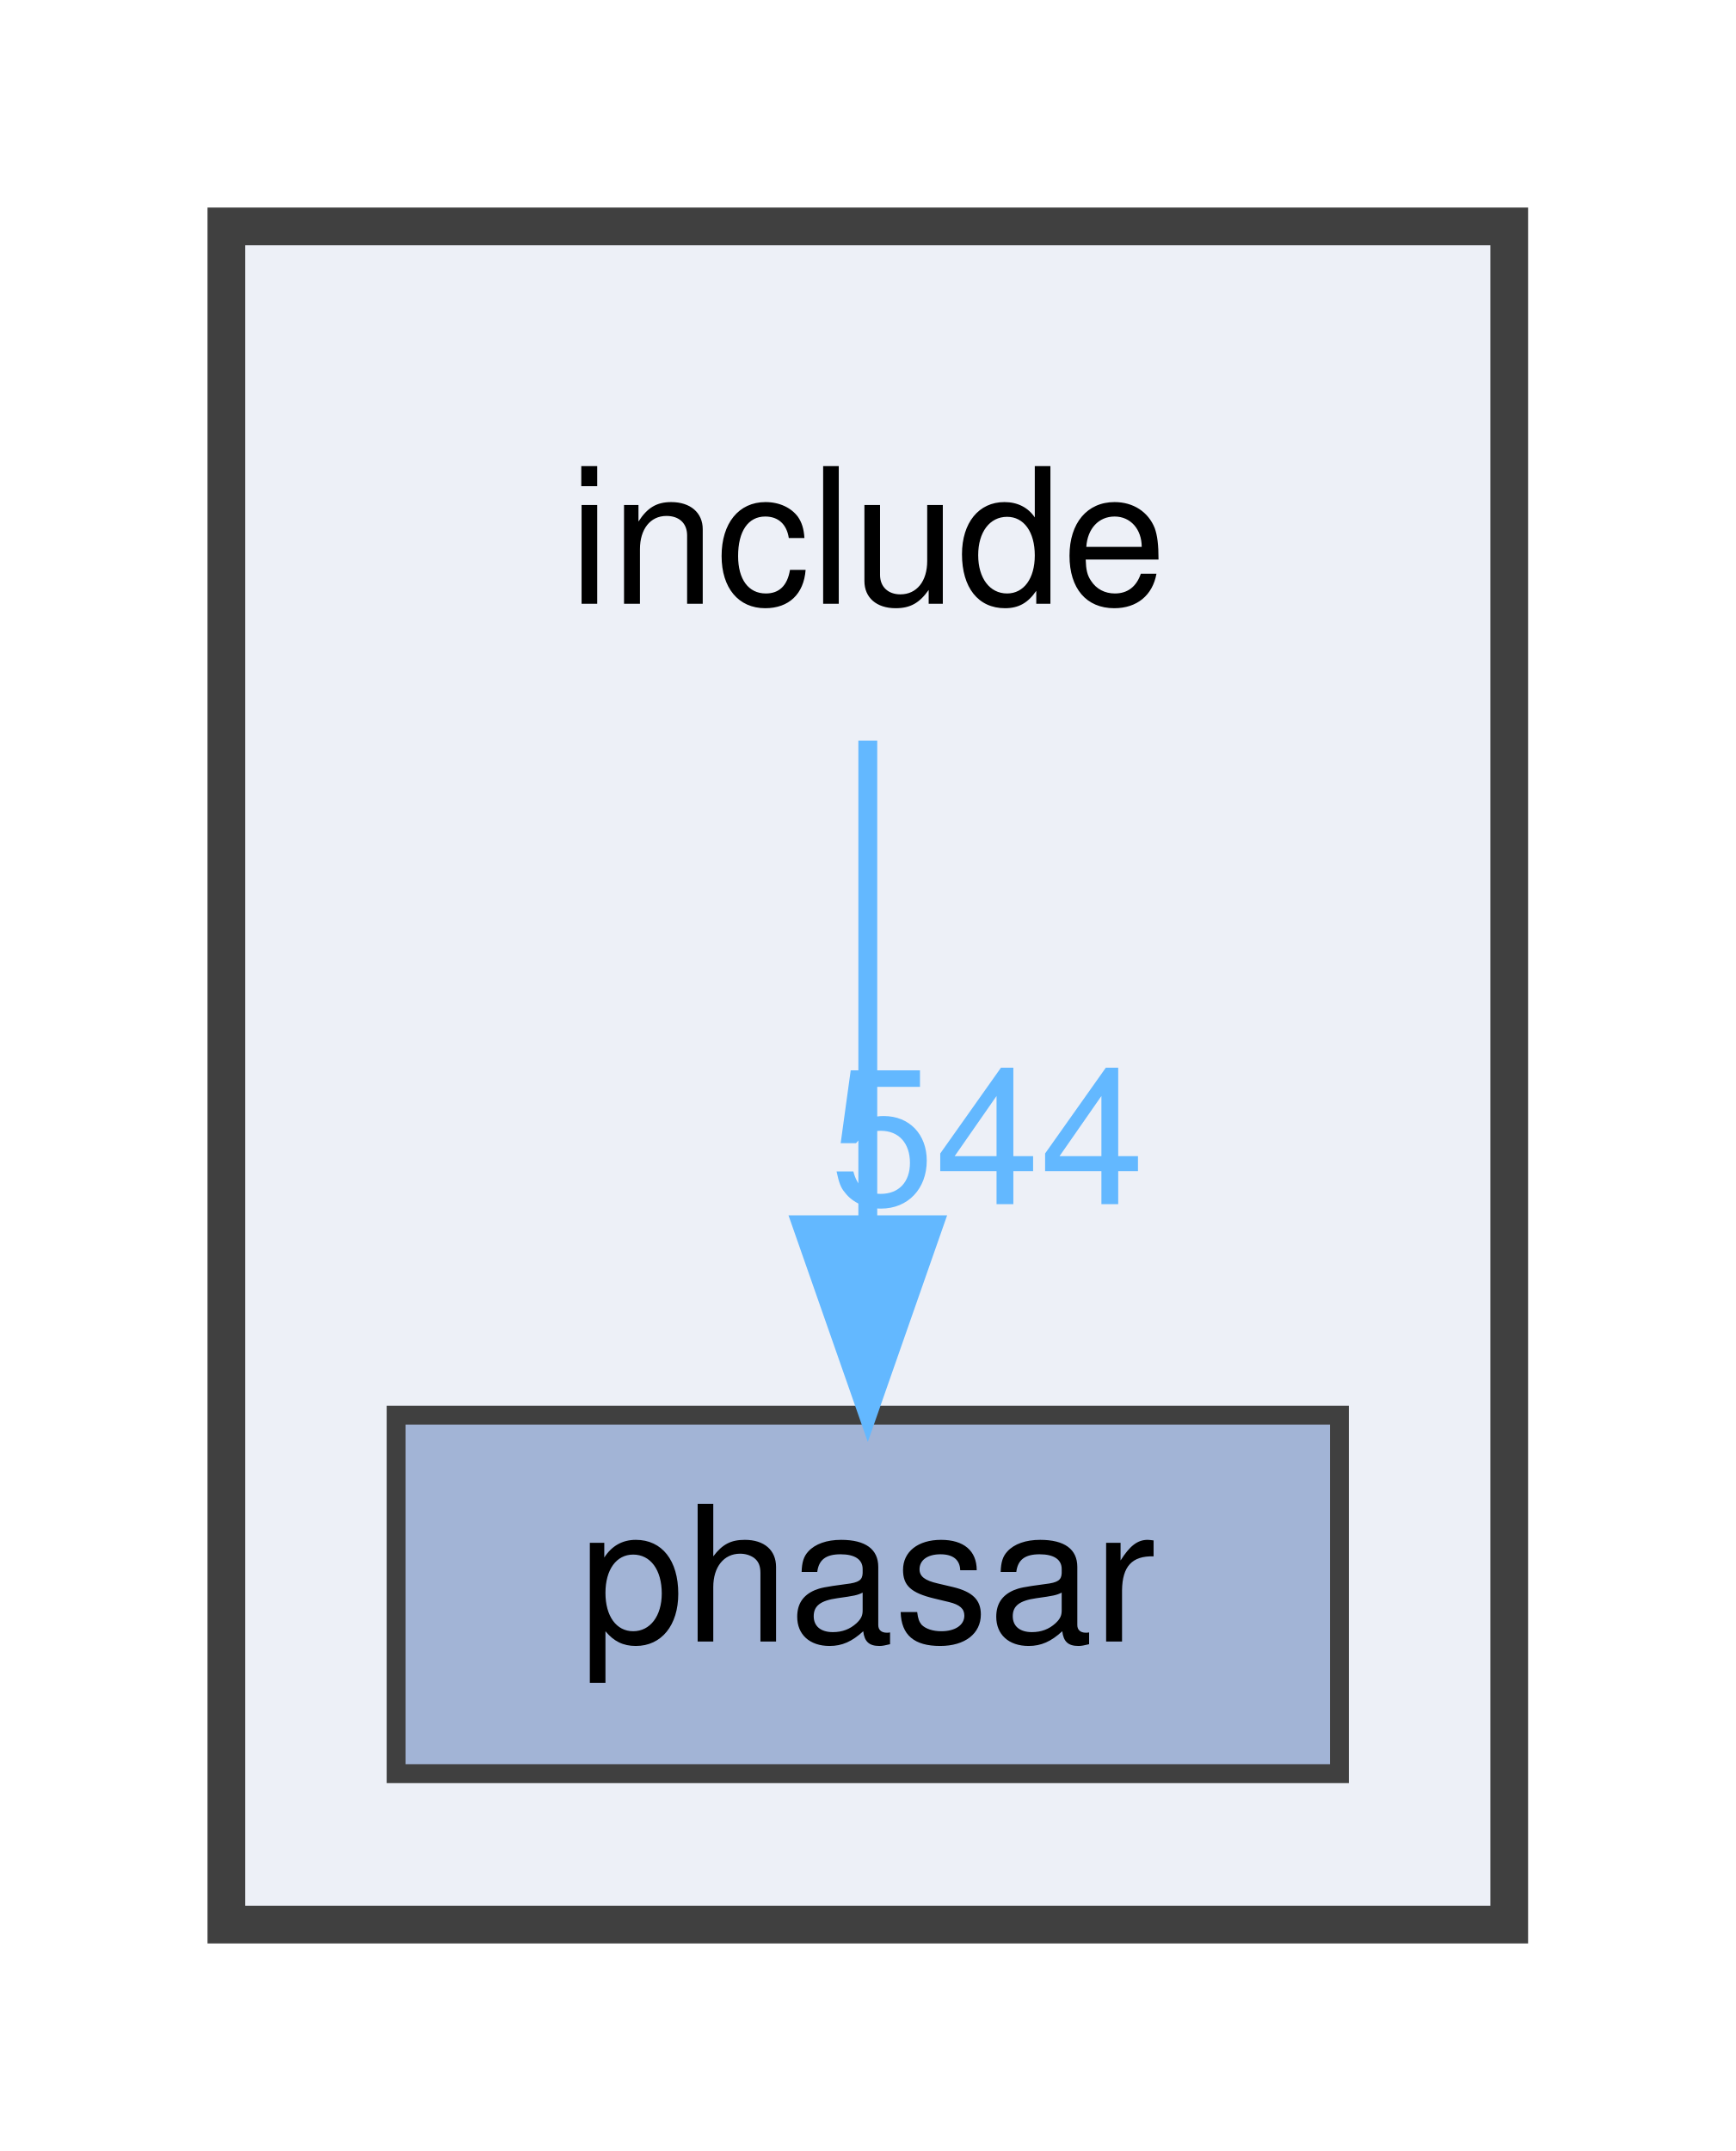
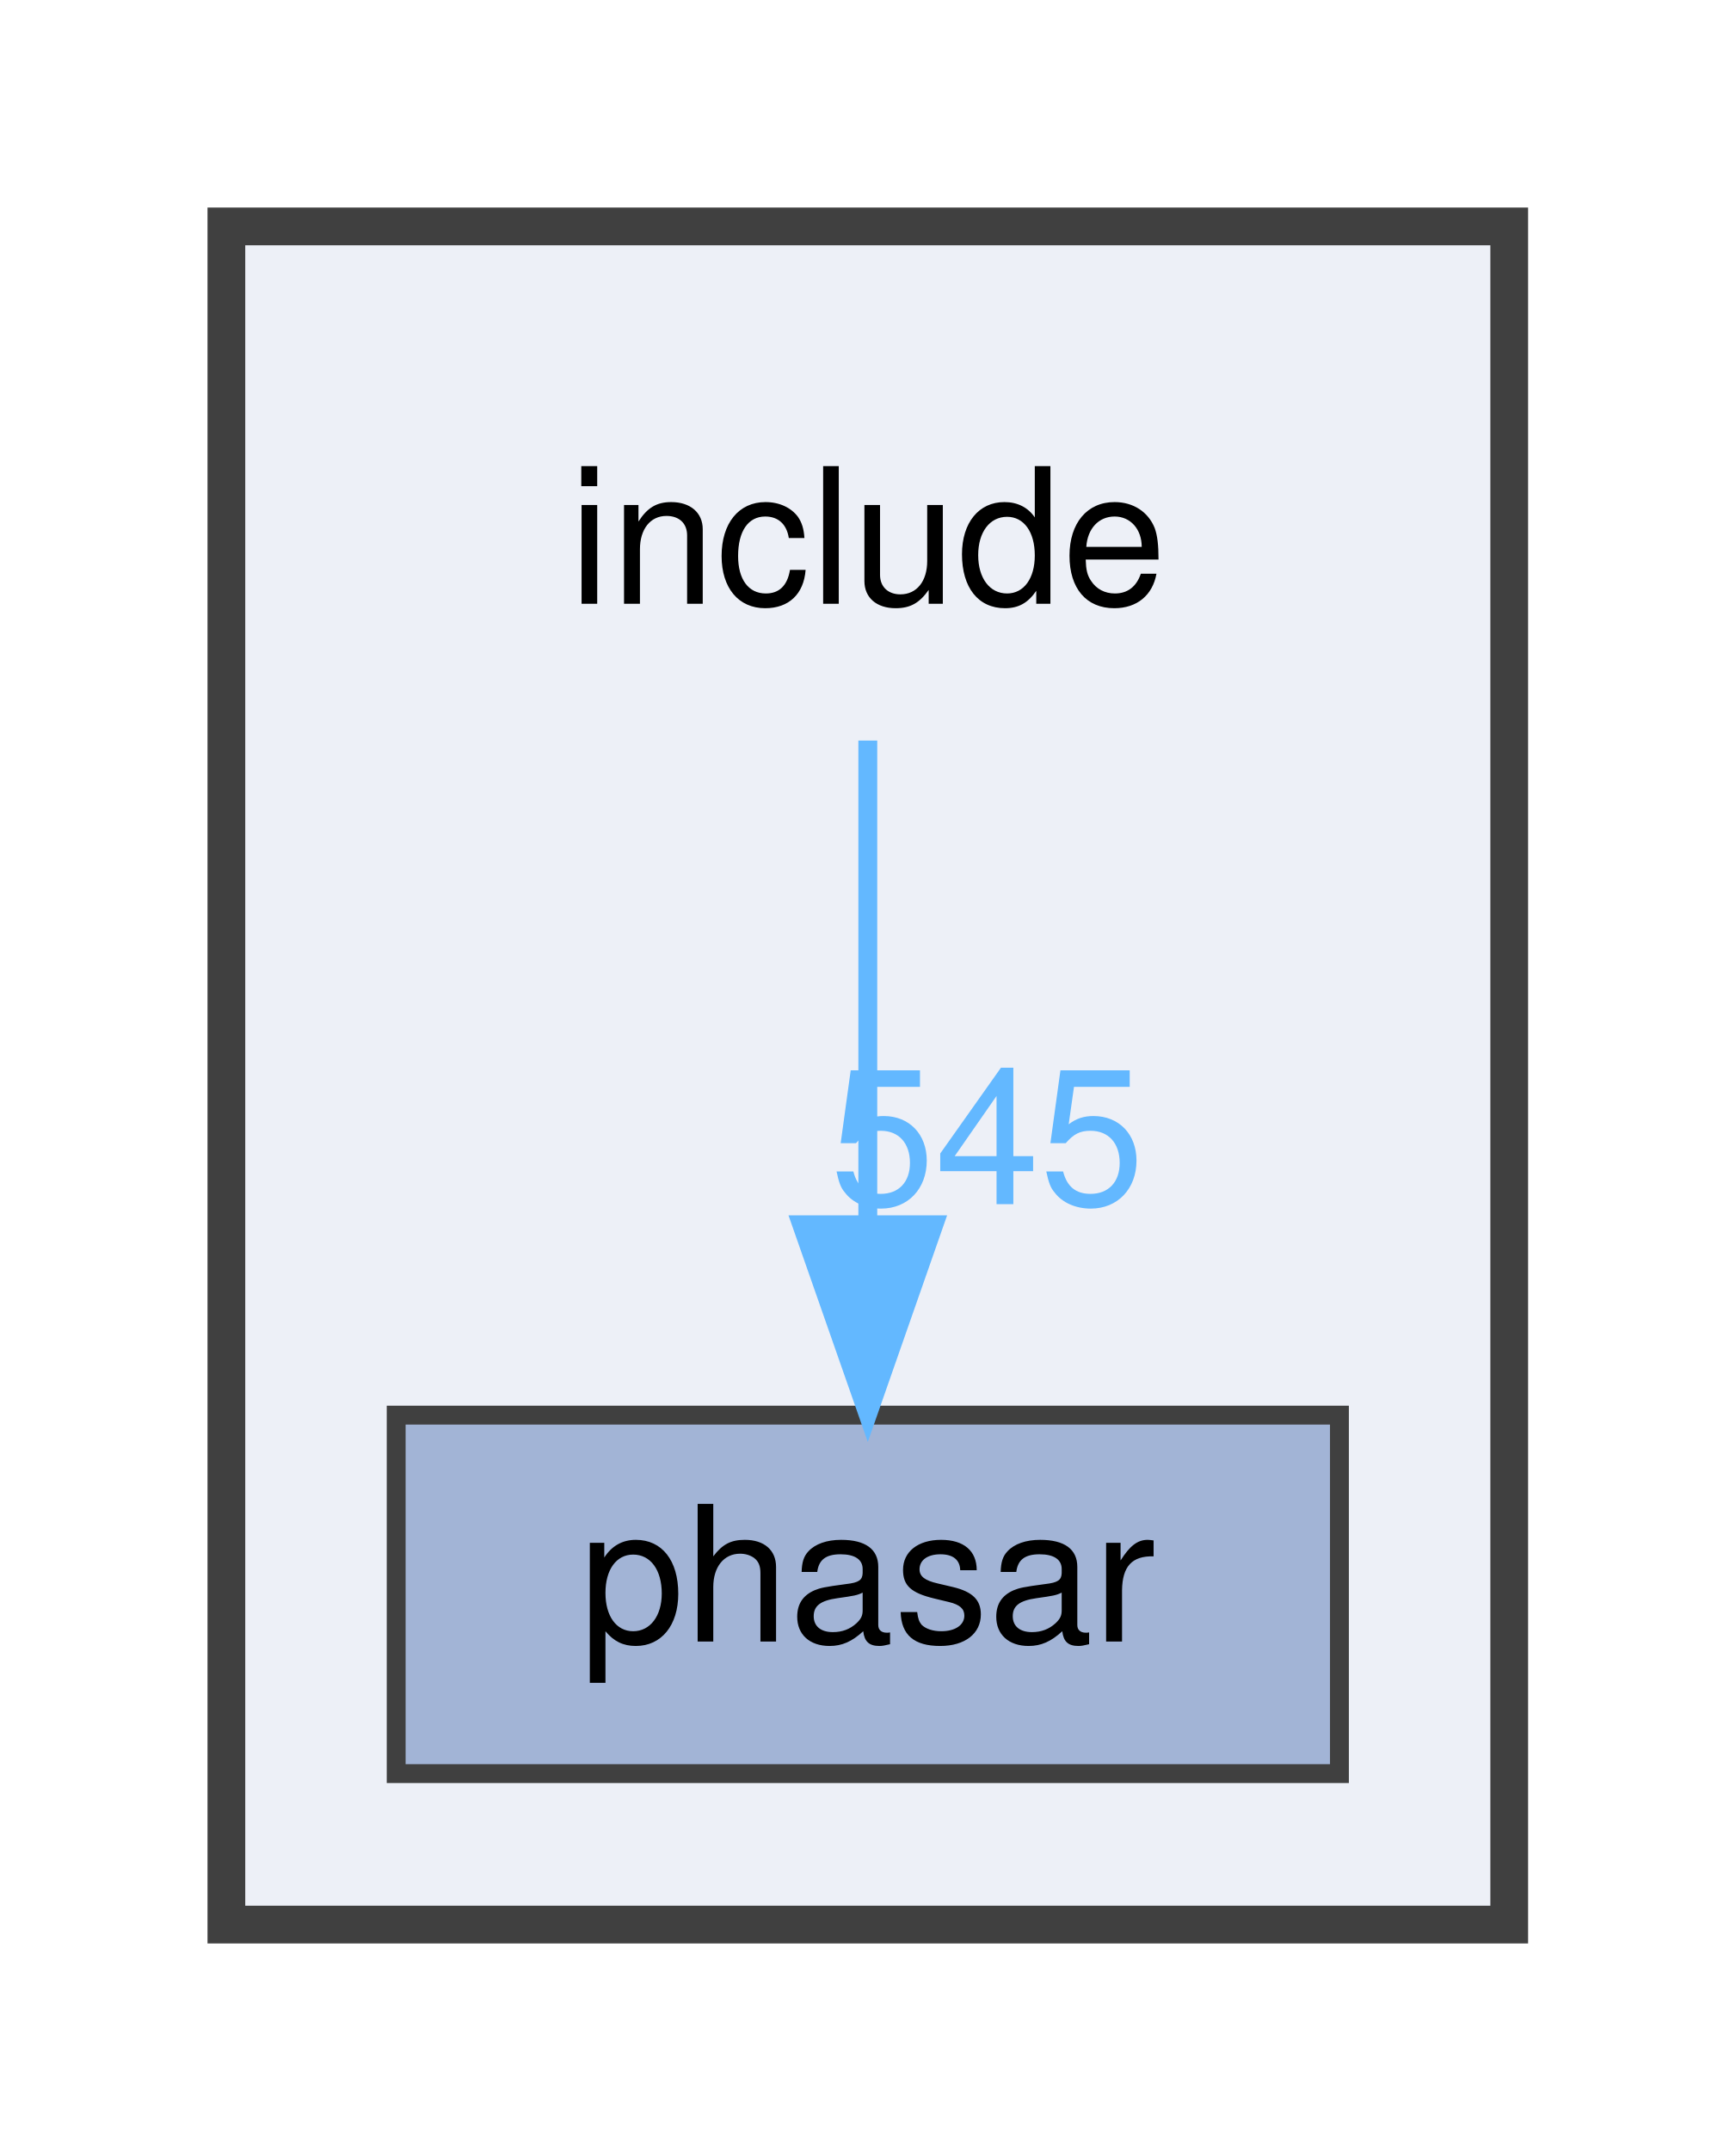
<svg xmlns="http://www.w3.org/2000/svg" xmlns:xlink="http://www.w3.org/1999/xlink" width="92pt" height="114pt" viewBox="0.00 0.00 92.00 114.00">
  <g id="graph0" class="graph" transform="scale(1 1) rotate(0) translate(4 110)">
    <g id="clust1" class="cluster">
      <g id="a_clust1">
        <a xlink:href="dir_d44c64559bbebec7f509842c48db8b23.html" target="_top">
          <polygon fill="#edf0f7" stroke="#404040" stroke-width="2" points="8,-8 8,-98 76,-98 76,-8 8,-8" />
        </a>
      </g>
    </g>
    <g id="node1" class="node">
      <text text-anchor="middle" x="42" y="-78" font-family="Helvetica,sans-Serif" font-size="10.00">include</text>
    </g>
    <g id="node2" class="node">
      <g id="a_node2">
        <a xlink:href="dir_05d093d0ed3722b9a30705a9449fa665.html" target="_top" xlink:title="phasar">
          <polygon fill="#a2b4d6" stroke="#404040" points="67,-35 17,-35 17,-16 67,-16 67,-35" />
          <text text-anchor="middle" x="42" y="-23" font-family="Helvetica,sans-Serif" font-size="10.00">phasar</text>
        </a>
      </g>
    </g>
    <g id="edge1" class="edge">
      <g id="a_edge1">
        <a xlink:href="dir_000016_000022.html" target="_top">
          <path fill="none" stroke="#63b8ff" d="M42,-70.75C42,-63.8 42,-53.85 42,-45.13" />
          <polygon fill="#63b8ff" stroke="#63b8ff" points="45.5,-45.09 42,-35.09 38.5,-45.09 45.5,-45.09" />
        </a>
      </g>
      <g id="a_edge1-headlabel">
-         <a xlink:href="dir_000016_000022.html" target="_top" xlink:title="544">
-           <text text-anchor="middle" x="48.34" y="-46.18" font-family="Helvetica,sans-Serif" font-size="10.00" fill="#63b8ff">544</text>
+         <a xlink:href="dir_000016_000022.html" target="_top" xlink:title="545">
+           <text text-anchor="middle" x="48.34" y="-46.18" font-family="Helvetica,sans-Serif" font-size="10.00" fill="#63b8ff">545</text>
        </a>
      </g>
    </g>
  </g>
</svg>
